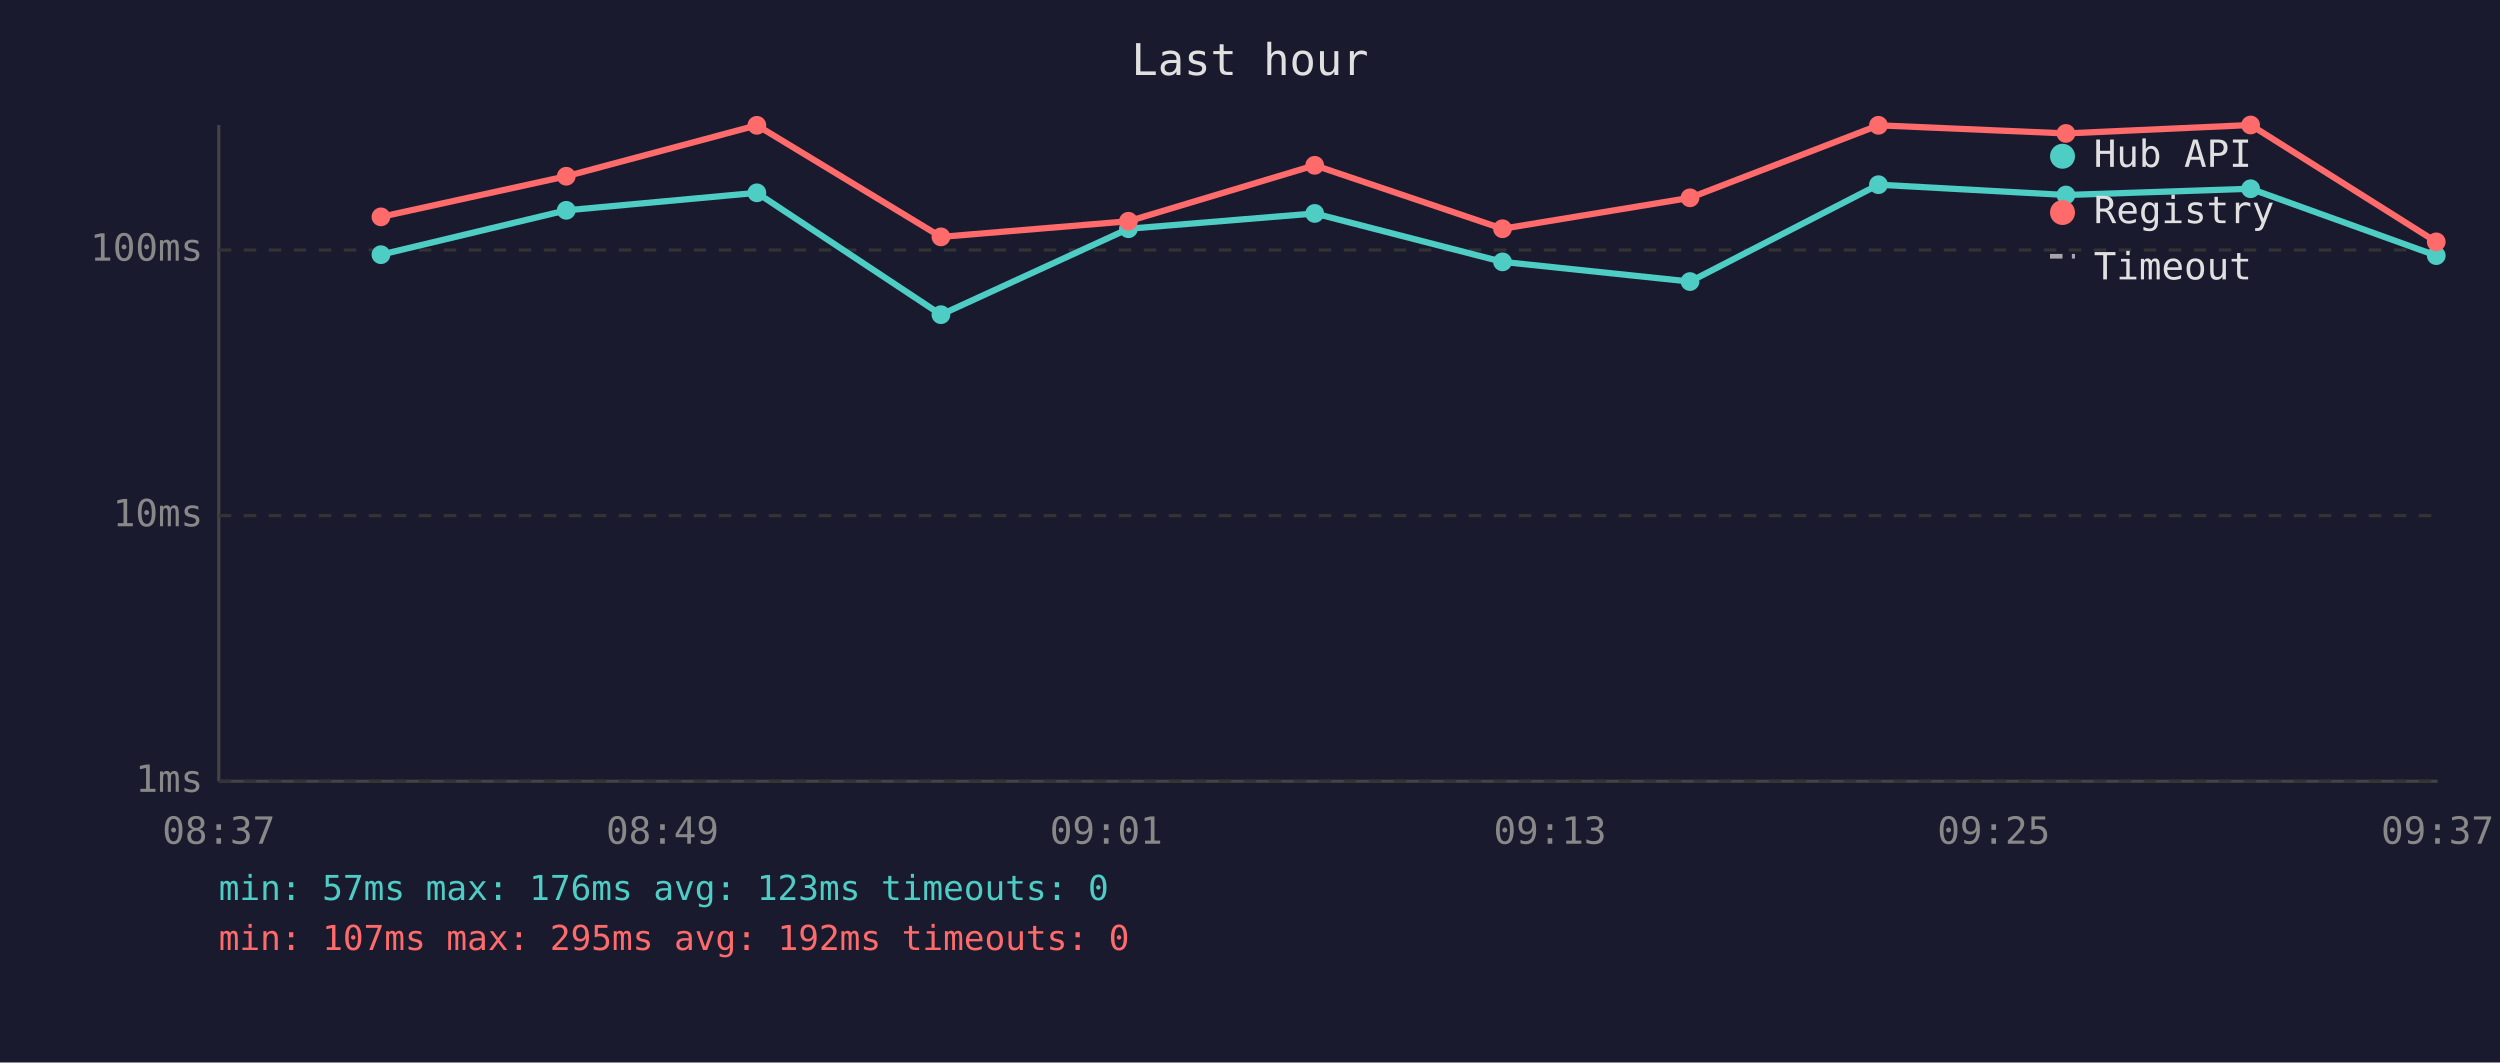
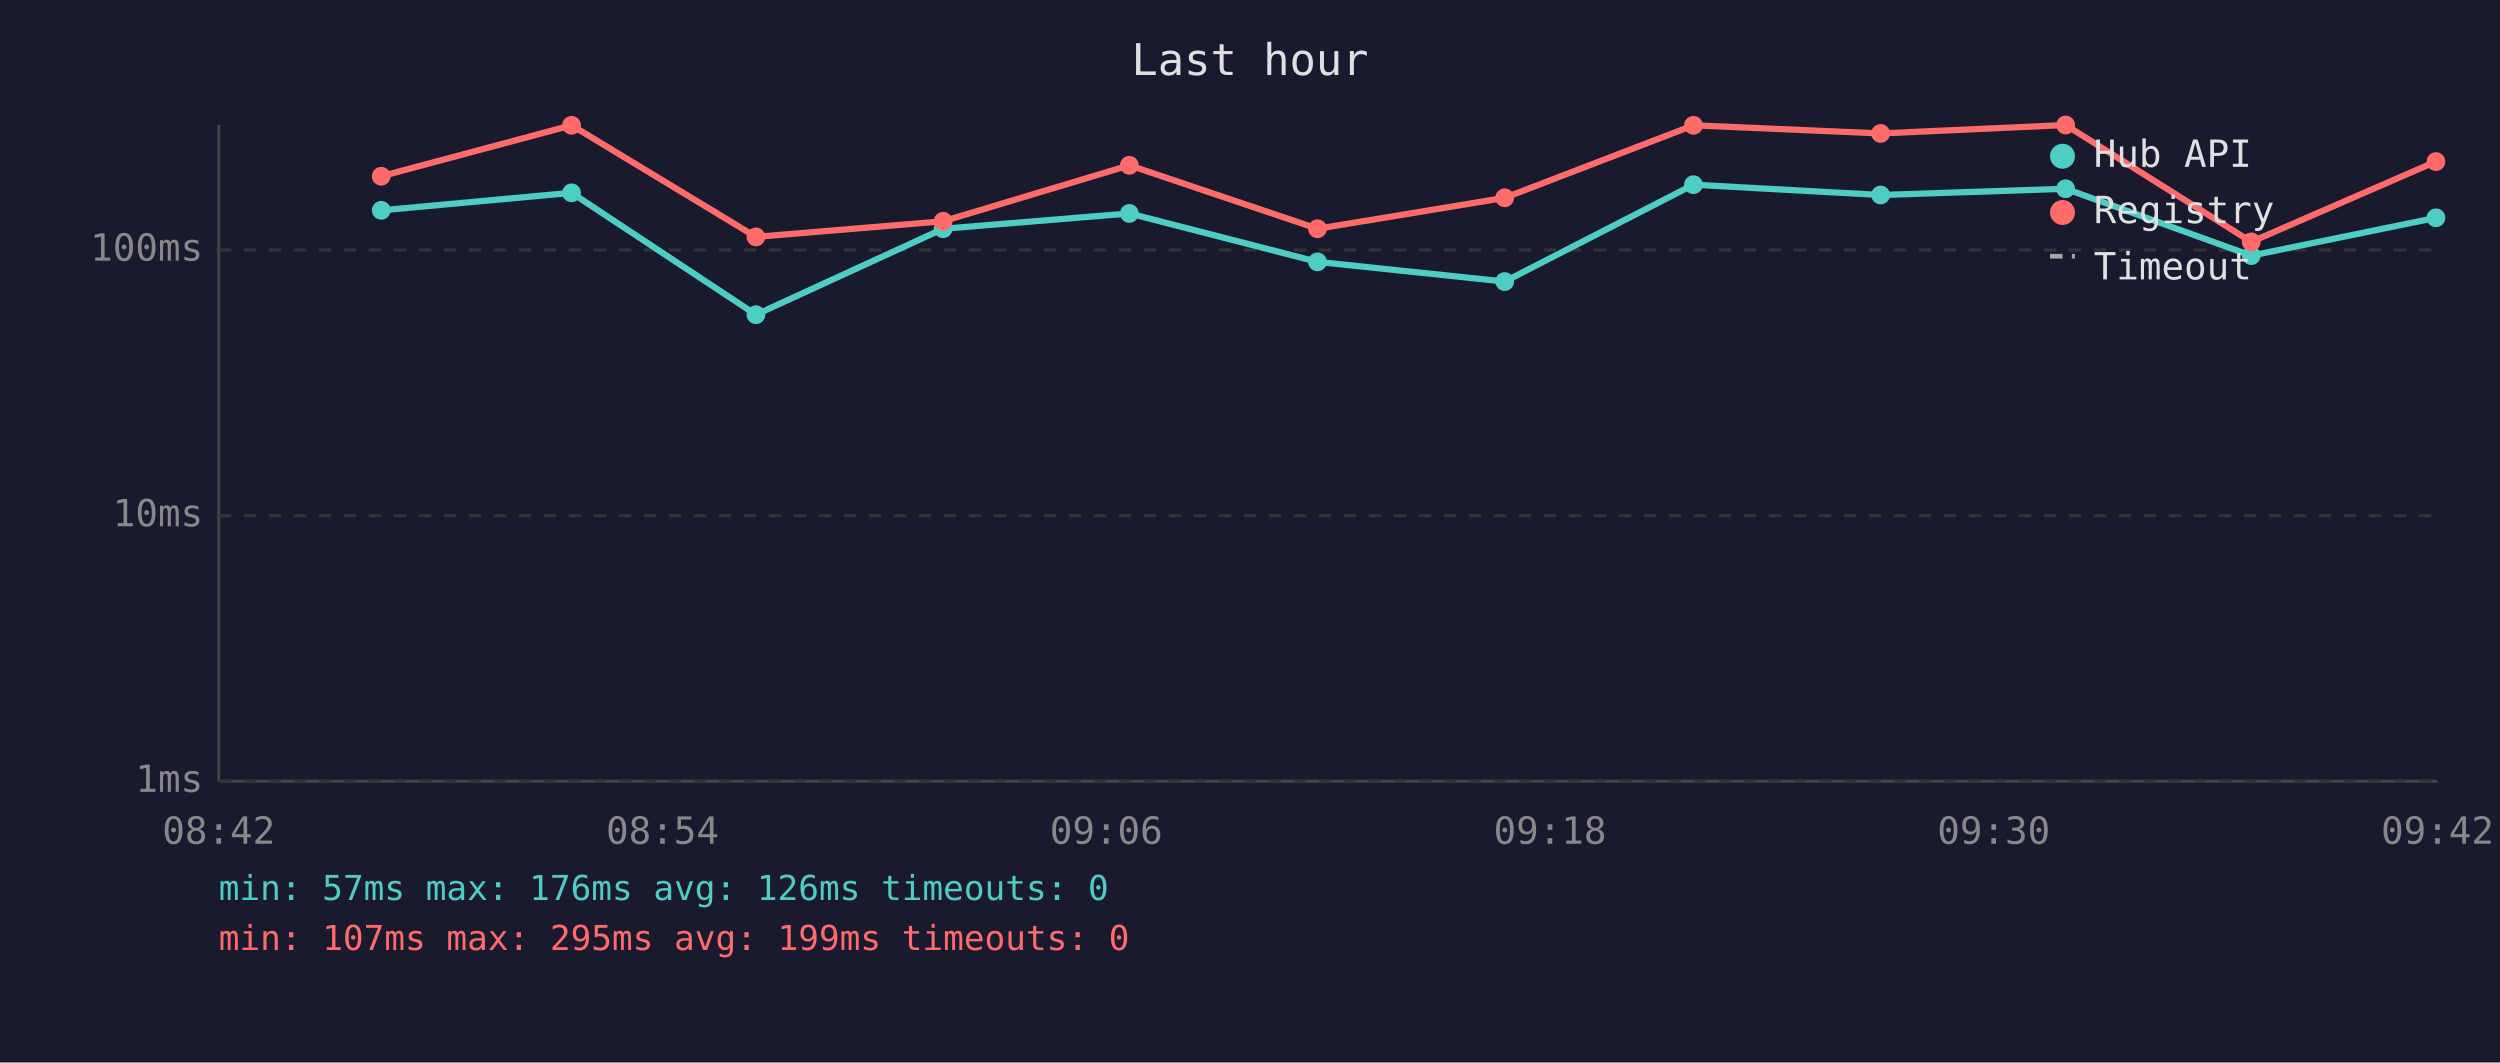
<svg xmlns="http://www.w3.org/2000/svg" viewBox="0 0 800 340" font-family="monospace" font-size="12">
  <rect width="800" height="340" fill="#1a1a2e" />
  <text x="400" y="24" fill="#e0e0e0" font-size="14" text-anchor="middle">Last hour</text>
  <line x1="70" y1="40" x2="70" y2="250" stroke="#444" stroke-width="1" />
  <line x1="70" y1="250" x2="780" y2="250" stroke="#444" stroke-width="1" />
  <line x1="70" y1="250" x2="780" y2="250" stroke="#333" stroke-width="1" stroke-dasharray="4" />
  <text x="65" y="250" fill="#888" text-anchor="end" dominant-baseline="middle">1ms</text>
  <line x1="70" y1="165" x2="780" y2="165" stroke="#333" stroke-width="1" stroke-dasharray="4" />
  <text x="65" y="165" fill="#888" text-anchor="end" dominant-baseline="middle">10ms</text>
  <line x1="70" y1="80" x2="780" y2="80" stroke="#333" stroke-width="1" stroke-dasharray="4" />
  <text x="65" y="80" fill="#888" text-anchor="end" dominant-baseline="middle">100ms</text>
-   <text x="70" y="270" fill="#888" text-anchor="middle">08:37</text>
-   <text x="212" y="270" fill="#888" text-anchor="middle">08:49</text>
-   <text x="354" y="270" fill="#888" text-anchor="middle">09:01</text>
-   <text x="496" y="270" fill="#888" text-anchor="middle">09:13</text>
-   <text x="638" y="270" fill="#888" text-anchor="middle">09:25</text>
-   <text x="780" y="270" fill="#888" text-anchor="middle">09:37</text>
-   <polyline points="121.9,81.5 181.2,67.3 242.2,61.7 301.1,100.7 361.1,73.2 420.7,68.3 480.8,83.8 540.8,90.1 601.1,59.1 661.1,62.4 720.2,60.4 779.6,81.8" fill="none" stroke="#4ecdc4" stroke-width="2" opacity="1" />
-   <circle cx="121.9" cy="81.5" r="3" fill="#4ecdc4" />
-   <circle cx="181.2" cy="67.3" r="3" fill="#4ecdc4" />
-   <circle cx="242.2" cy="61.7" r="3" fill="#4ecdc4" />
-   <circle cx="301.1" cy="100.7" r="3" fill="#4ecdc4" />
-   <circle cx="361.1" cy="73.2" r="3" fill="#4ecdc4" />
-   <circle cx="420.7" cy="68.3" r="3" fill="#4ecdc4" />
-   <circle cx="480.8" cy="83.8" r="3" fill="#4ecdc4" />
-   <circle cx="540.8" cy="90.1" r="3" fill="#4ecdc4" />
-   <circle cx="601.1" cy="59.1" r="3" fill="#4ecdc4" />
-   <circle cx="661.1" cy="62.4" r="3" fill="#4ecdc4" />
-   <circle cx="720.2" cy="60.4" r="3" fill="#4ecdc4" />
-   <circle cx="779.6" cy="81.8" r="3" fill="#4ecdc4" />
-   <polyline points="121.9,69.4 181.2,56.4 242.2,40.1 301.1,75.8 361.1,70.8 420.7,52.9 480.8,73.2 540.8,63.3 601.1,40.1 661.1,42.7 720.2,40.0 779.6,77.4" fill="none" stroke="#ff6b6b" stroke-width="2" opacity="1" />
-   <circle cx="121.9" cy="69.4" r="3" fill="#ff6b6b" />
-   <circle cx="181.2" cy="56.4" r="3" fill="#ff6b6b" />
-   <circle cx="242.2" cy="40.1" r="3" fill="#ff6b6b" />
-   <circle cx="301.1" cy="75.8" r="3" fill="#ff6b6b" />
-   <circle cx="361.1" cy="70.8" r="3" fill="#ff6b6b" />
-   <circle cx="420.7" cy="52.9" r="3" fill="#ff6b6b" />
-   <circle cx="480.8" cy="73.2" r="3" fill="#ff6b6b" />
-   <circle cx="540.8" cy="63.3" r="3" fill="#ff6b6b" />
-   <circle cx="601.1" cy="40.1" r="3" fill="#ff6b6b" />
-   <circle cx="661.1" cy="42.7" r="3" fill="#ff6b6b" />
-   <circle cx="720.2" cy="40.0" r="3" fill="#ff6b6b" />
-   <circle cx="779.6" cy="77.4" r="3" fill="#ff6b6b" />
+   <text x="70" y="270" fill="#888" text-anchor="middle">08:42</text>
+   <text x="212" y="270" fill="#888" text-anchor="middle">08:54</text>
+   <text x="354" y="270" fill="#888" text-anchor="middle">09:06</text>
+   <text x="496" y="270" fill="#888" text-anchor="middle">09:18</text>
+   <text x="638" y="270" fill="#888" text-anchor="middle">09:30</text>
+   <text x="780" y="270" fill="#888" text-anchor="middle">09:42</text>
+   <polyline points="122.0,67.3 182.9,61.7 241.9,100.7 301.8,73.2 361.4,68.3 421.6,83.8 481.5,90.1 541.9,59.1 601.8,62.4 661.0,60.4 720.4,81.8 779.5,69.7" fill="none" stroke="#4ecdc4" stroke-width="2" opacity="1" />
+   <circle cx="122.0" cy="67.3" r="3" fill="#4ecdc4" />
+   <circle cx="182.9" cy="61.7" r="3" fill="#4ecdc4" />
+   <circle cx="241.9" cy="100.7" r="3" fill="#4ecdc4" />
+   <circle cx="301.8" cy="73.2" r="3" fill="#4ecdc4" />
+   <circle cx="361.4" cy="68.3" r="3" fill="#4ecdc4" />
+   <circle cx="421.6" cy="83.8" r="3" fill="#4ecdc4" />
+   <circle cx="481.5" cy="90.1" r="3" fill="#4ecdc4" />
+   <circle cx="541.9" cy="59.1" r="3" fill="#4ecdc4" />
+   <circle cx="601.8" cy="62.4" r="3" fill="#4ecdc4" />
+   <circle cx="661.0" cy="60.4" r="3" fill="#4ecdc4" />
+   <circle cx="720.4" cy="81.8" r="3" fill="#4ecdc4" />
+   <circle cx="779.5" cy="69.7" r="3" fill="#4ecdc4" />
+   <polyline points="122.0,56.4 182.9,40.1 241.9,75.8 301.8,70.8 361.4,52.9 421.6,73.2 481.5,63.3 541.9,40.1 601.8,42.7 661.0,40.0 720.4,77.4 779.5,51.7" fill="none" stroke="#ff6b6b" stroke-width="2" opacity="1" />
+   <circle cx="122.0" cy="56.4" r="3" fill="#ff6b6b" />
+   <circle cx="182.9" cy="40.1" r="3" fill="#ff6b6b" />
+   <circle cx="241.9" cy="75.8" r="3" fill="#ff6b6b" />
+   <circle cx="301.8" cy="70.8" r="3" fill="#ff6b6b" />
+   <circle cx="361.4" cy="52.9" r="3" fill="#ff6b6b" />
+   <circle cx="421.6" cy="73.2" r="3" fill="#ff6b6b" />
+   <circle cx="481.5" cy="63.3" r="3" fill="#ff6b6b" />
+   <circle cx="541.9" cy="40.1" r="3" fill="#ff6b6b" />
+   <circle cx="601.8" cy="42.7" r="3" fill="#ff6b6b" />
+   <circle cx="661.0" cy="40.0" r="3" fill="#ff6b6b" />
+   <circle cx="720.4" cy="77.4" r="3" fill="#ff6b6b" />
+   <circle cx="779.5" cy="51.7" r="3" fill="#ff6b6b" />
  <circle cx="660" cy="50" r="4" fill="#4ecdc4" />
  <text x="670" y="50" fill="#e0e0e0" dominant-baseline="middle">Hub API</text>
  <circle cx="660" cy="68" r="4" fill="#ff6b6b" />
  <text x="670" y="68" fill="#e0e0e0" dominant-baseline="middle">Registry</text>
  <line x1="656" y1="82" x2="664" y2="82" stroke="#e0e0e0" stroke-width="1.5" stroke-dasharray="4,3" opacity="0.7" />
  <text x="670" y="86" fill="#e0e0e0" dominant-baseline="middle">Timeout</text>
-   <text x="70" y="288" fill="#4ecdc4" font-size="11">min: 57ms  max: 176ms  avg: 123ms  timeouts: 0</text>
-   <text x="70" y="304" fill="#ff6b6b" font-size="11">min: 107ms  max: 295ms  avg: 192ms  timeouts: 0</text>
+   <text x="70" y="288" fill="#4ecdc4" font-size="11">min: 57ms  max: 176ms  avg: 126ms  timeouts: 0</text>
+   <text x="70" y="304" fill="#ff6b6b" font-size="11">min: 107ms  max: 295ms  avg: 199ms  timeouts: 0</text>
</svg>
